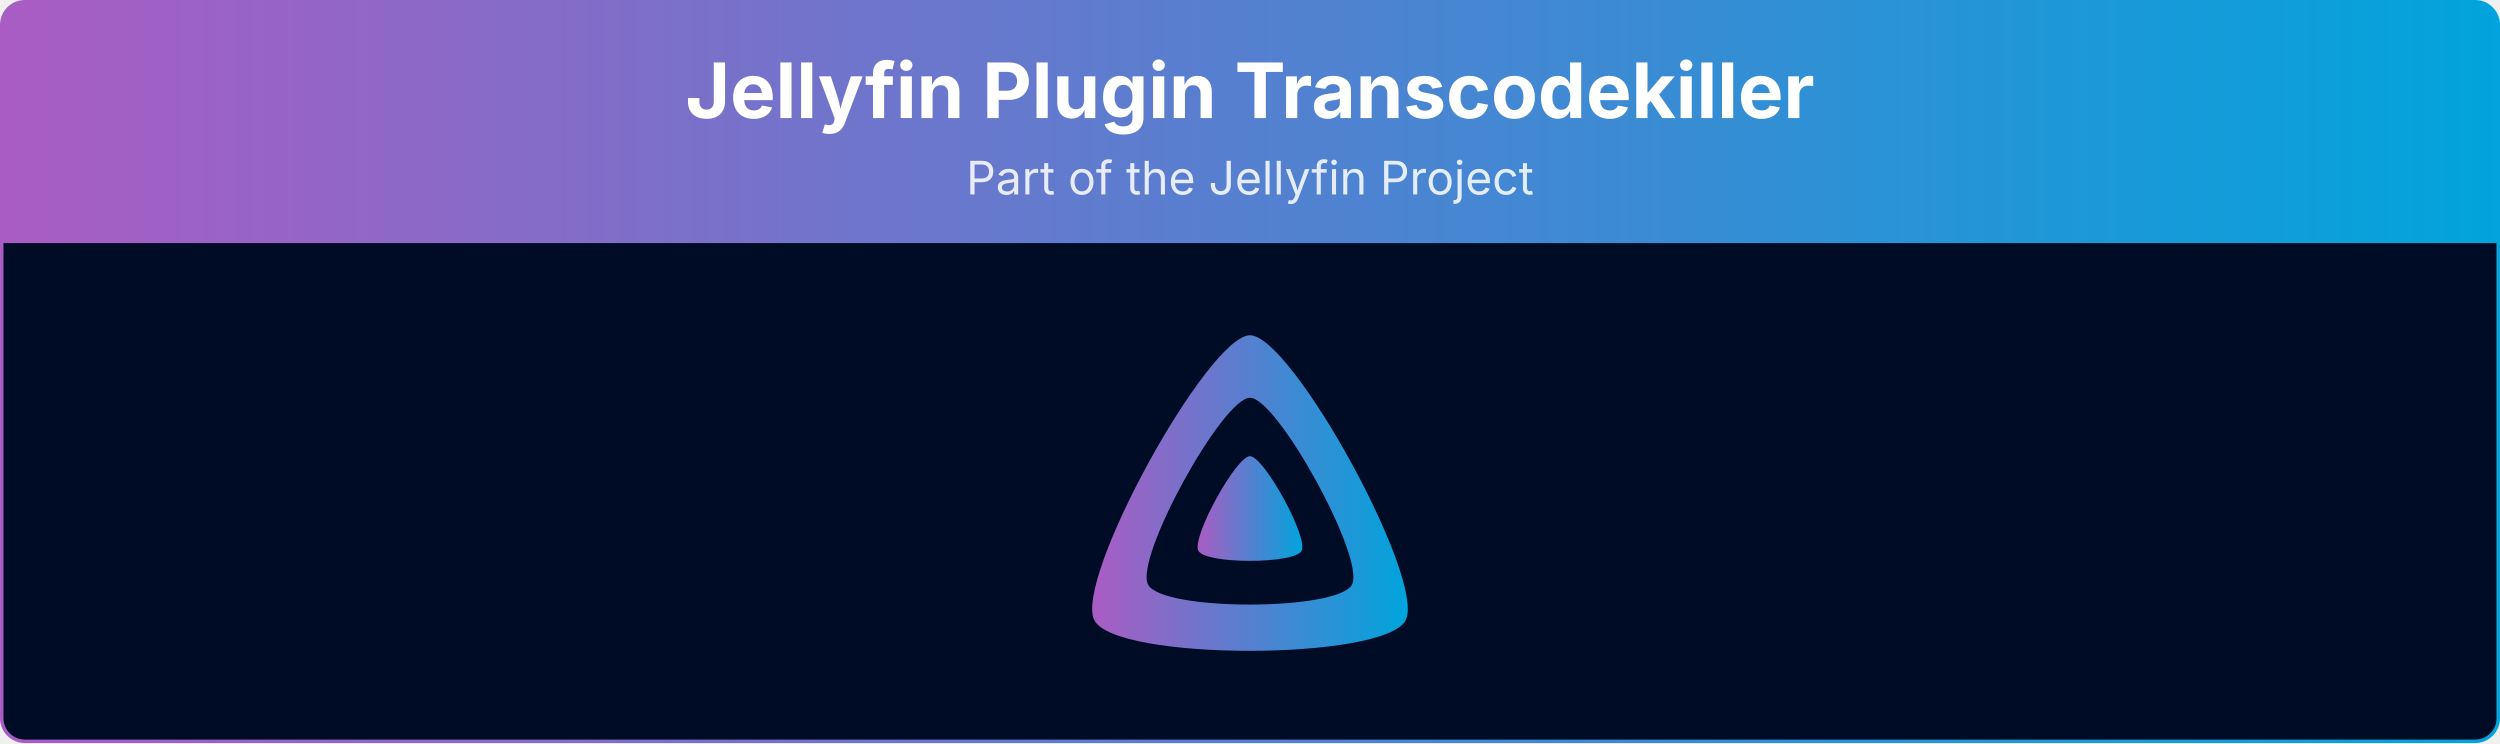
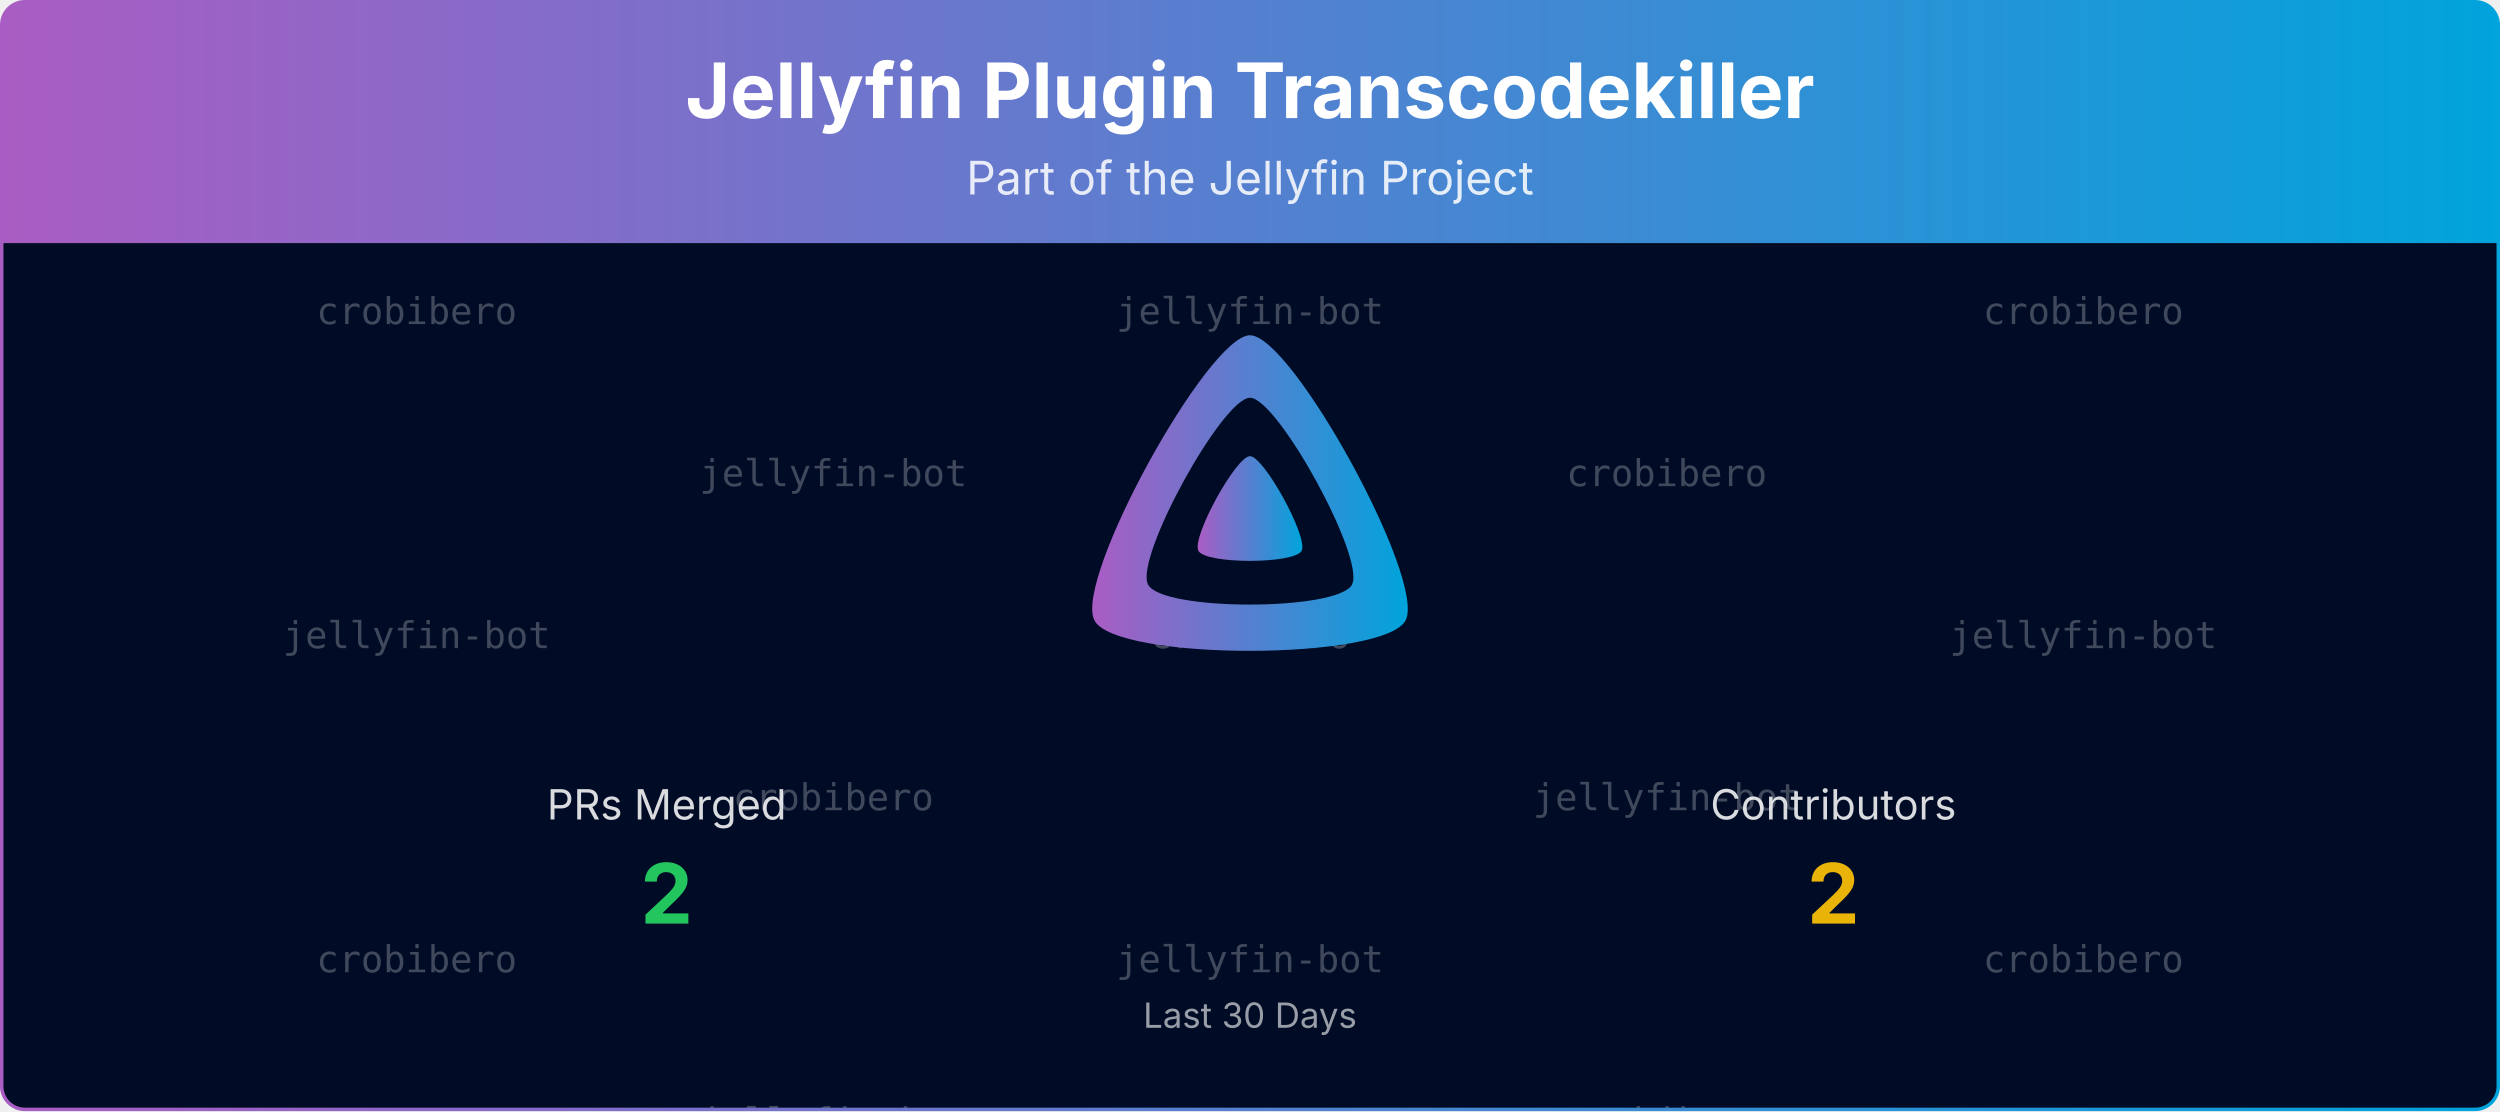
- <svg xmlns="http://www.w3.org/2000/svg" viewBox="0 0 1080 321" width="100%" role="img" aria-label="Jellyfin Plugin Transcodekiller">
+ <svg xmlns="http://www.w3.org/2000/svg" viewBox="0 0 1080 480" width="100%" role="img" aria-label="Jellyfin Plugin Transcodekiller">
  <defs>
    <linearGradient id="banner-jellyfin-plugin-transcodekiller-grad" x1="0" y1="0" x2="1" y2="0">
      <stop offset="0%" stop-color="#AA5CC3" />
      <stop offset="100%" stop-color="#00A4DC" />
    </linearGradient>
    <clipPath id="banner-jellyfin-plugin-transcodekiller-grad-clip">
-       <rect x="0.75" y="0.75" width="1078.5" height="319.5" rx="10" ry="10" />
+       <rect x="0.75" y="0.75" width="1078.5" height="478.5" rx="10" ry="10" />
+     </clipPath>
+   </defs>
+   <defs>
+     <clipPath id="banner-jellyfin-plugin-transcodekiller-grad-rain-clip">
+       <rect x="0.75" y="105" width="1078.5" height="374.25" />
    </clipPath>
  </defs>
  <g clip-path="url(#banner-jellyfin-plugin-transcodekiller-grad-clip)">
    <path d="M0.75,10.75 A10.0,10.0 0 0 1 10.75,0.75 L1069.25,0.75 A10.0,10.0 0 0 1 1079.25,10.75 L1079.25,105.00 L0.75,105.00 Z" fill="url(#banner-jellyfin-plugin-transcodekiller-grad)" />
    <text x="540.0" y="51" text-anchor="middle" font-size="33" font-weight="700" font-family="Plus Jakarta Sans, system-ui, -apple-system, Segoe UI, sans-serif" fill="#ffffff">Jellyfin Plugin Transcodekiller</text>
    <text x="540.0" y="84" text-anchor="middle" font-size="20" font-family="Plus Jakarta Sans, system-ui, -apple-system, Segoe UI, sans-serif" fill="#ffffff" opacity="0.85">Part of the Jellyfin Project</text>
-     <rect x="0.75" y="105" width="1078.5" height="215.25" fill="#000b25" />
+     <rect x="0.75" y="105" width="1078.5" height="374.25" fill="#000b25" />
+     <g opacity="0.25" clip-path="url(#banner-jellyfin-plugin-transcodekiller-grad-rain-clip)" font-family="ui-monospace, SFMono-Regular, Menlo, Consolas, monospace" font-size="16" fill="#ffffff" text-anchor="middle">
+       <g transform="translate(180.00,105)">
+         <g>
+           <animateTransform attributeName="transform" type="translate" values="0,-420;0,0" dur="10.00s" begin="-0.00s" repeatCount="indefinite" />
+           <text y="35.0">crobibero</text>
+           <text y="175.0">jellyfin-bot</text>
+           <text y="315.0">crobibero</text>
+           <text y="455.0">crobibero</text>
+           <text y="595.0">jellyfin-bot</text>
+           <text y="735.0">crobibero</text>
+         </g>
+       </g>
+       <g transform="translate(540.00,105)">
+         <g>
+           <animateTransform attributeName="transform" type="translate" values="0,-420;0,0" dur="10.00s" begin="-1.91s" repeatCount="indefinite" />
+           <text y="35.0">jellyfin-bot</text>
+           <text y="175.0">crobibero</text>
+           <text y="315.0">jellyfin-bot</text>
+           <text y="455.0">jellyfin-bot</text>
+           <text y="595.0">crobibero</text>
+           <text y="735.0">jellyfin-bot</text>
+         </g>
+       </g>
+       <g transform="translate(900.00,105)">
+         <g>
+           <animateTransform attributeName="transform" type="translate" values="0,-420;0,0" dur="10.00s" begin="-3.82s" repeatCount="indefinite" />
+           <text y="35.0">crobibero</text>
+           <text y="175.0">jellyfin-bot</text>
+           <text y="315.0">crobibero</text>
+           <text y="455.0">crobibero</text>
+           <text y="595.0">jellyfin-bot</text>
+           <text y="735.0">crobibero</text>
+         </g>
+       </g>
+       <g transform="translate(360.00,105)">
+         <g>
+           <animateTransform attributeName="transform" type="translate" values="0,-420;0,0" dur="10.00s" begin="-5.73s" repeatCount="indefinite" />
+           <text y="105.0">jellyfin-bot</text>
+           <text y="245.0">crobibero</text>
+           <text y="385.0">jellyfin-bot</text>
+           <text y="525.0">jellyfin-bot</text>
+           <text y="665.0">crobibero</text>
+           <text y="805.0">jellyfin-bot</text>
+         </g>
+       </g>
+       <g transform="translate(720.00,105)">
+         <g>
+           <animateTransform attributeName="transform" type="translate" values="0,-420;0,0" dur="10.00s" begin="-7.64s" repeatCount="indefinite" />
+           <text y="105.0">crobibero</text>
+           <text y="245.0">jellyfin-bot</text>
+           <text y="385.0">crobibero</text>
+           <text y="525.0">crobibero</text>
+           <text y="665.0">jellyfin-bot</text>
+           <text y="805.0">crobibero</text>
+         </g>
+       </g>
+     </g>
    <g transform="translate(465.00,138.00) scale(0.29297)">
      <path fill="url(#banner-jellyfin-plugin-transcodekiller-grad)" fill-rule="evenodd" d="M256,23.3c-61.6,0-259.8,359.4-229.6,420.1s429.3,60,459.2,0S317.6,23.3,256,23.3zM406.5,390.8c-19.6,39.3-281.1,39.8-300.9,0s110.1-275.3,150.4-275.3S426.1,351.4,406.5,390.8z" />
      <path fill="url(#banner-jellyfin-plugin-transcodekiller-grad)" d="M256,201.6c-20.4,0-86.2,119.3-76.2,139.4s142.5,19.9,152.4,0S276.5,201.6,256,201.6z" />
    </g>
+     <text x="288.0" y="354.0" text-anchor="middle" font-size="18" font-family="Plus Jakarta Sans, system-ui, -apple-system, Segoe UI, sans-serif" fill="#ffffff" opacity="0.85">PRs Merged</text>
+     <text x="288.0" y="399.0" text-anchor="middle" font-size="36" font-weight="700" font-family="Plus Jakarta Sans, system-ui, -apple-system, Segoe UI, sans-serif" fill="#22c55e">2</text>
+     <text x="792.0" y="354.0" text-anchor="middle" font-size="18" font-family="Plus Jakarta Sans, system-ui, -apple-system, Segoe UI, sans-serif" fill="#ffffff" opacity="0.85">Contributors</text>
+     <text x="792.0" y="399.0" text-anchor="middle" font-size="36" font-weight="700" font-family="Plus Jakarta Sans, system-ui, -apple-system, Segoe UI, sans-serif" fill="#eab308">2</text>
+     <text x="540.0" y="444.0" text-anchor="middle" font-size="15" font-family="Plus Jakarta Sans, system-ui, -apple-system, Segoe UI, sans-serif" fill="#ffffff" opacity="0.6">Last 30 Days</text>
  </g>
-   <rect x="0.75" y="0.75" width="1078.5" height="319.5" rx="10" ry="10" fill="none" stroke="url(#banner-jellyfin-plugin-transcodekiller-grad)" stroke-width="1.5" />
+   <rect x="0.75" y="0.75" width="1078.5" height="478.5" rx="10" ry="10" fill="none" stroke="url(#banner-jellyfin-plugin-transcodekiller-grad)" stroke-width="1.5" />
</svg>
